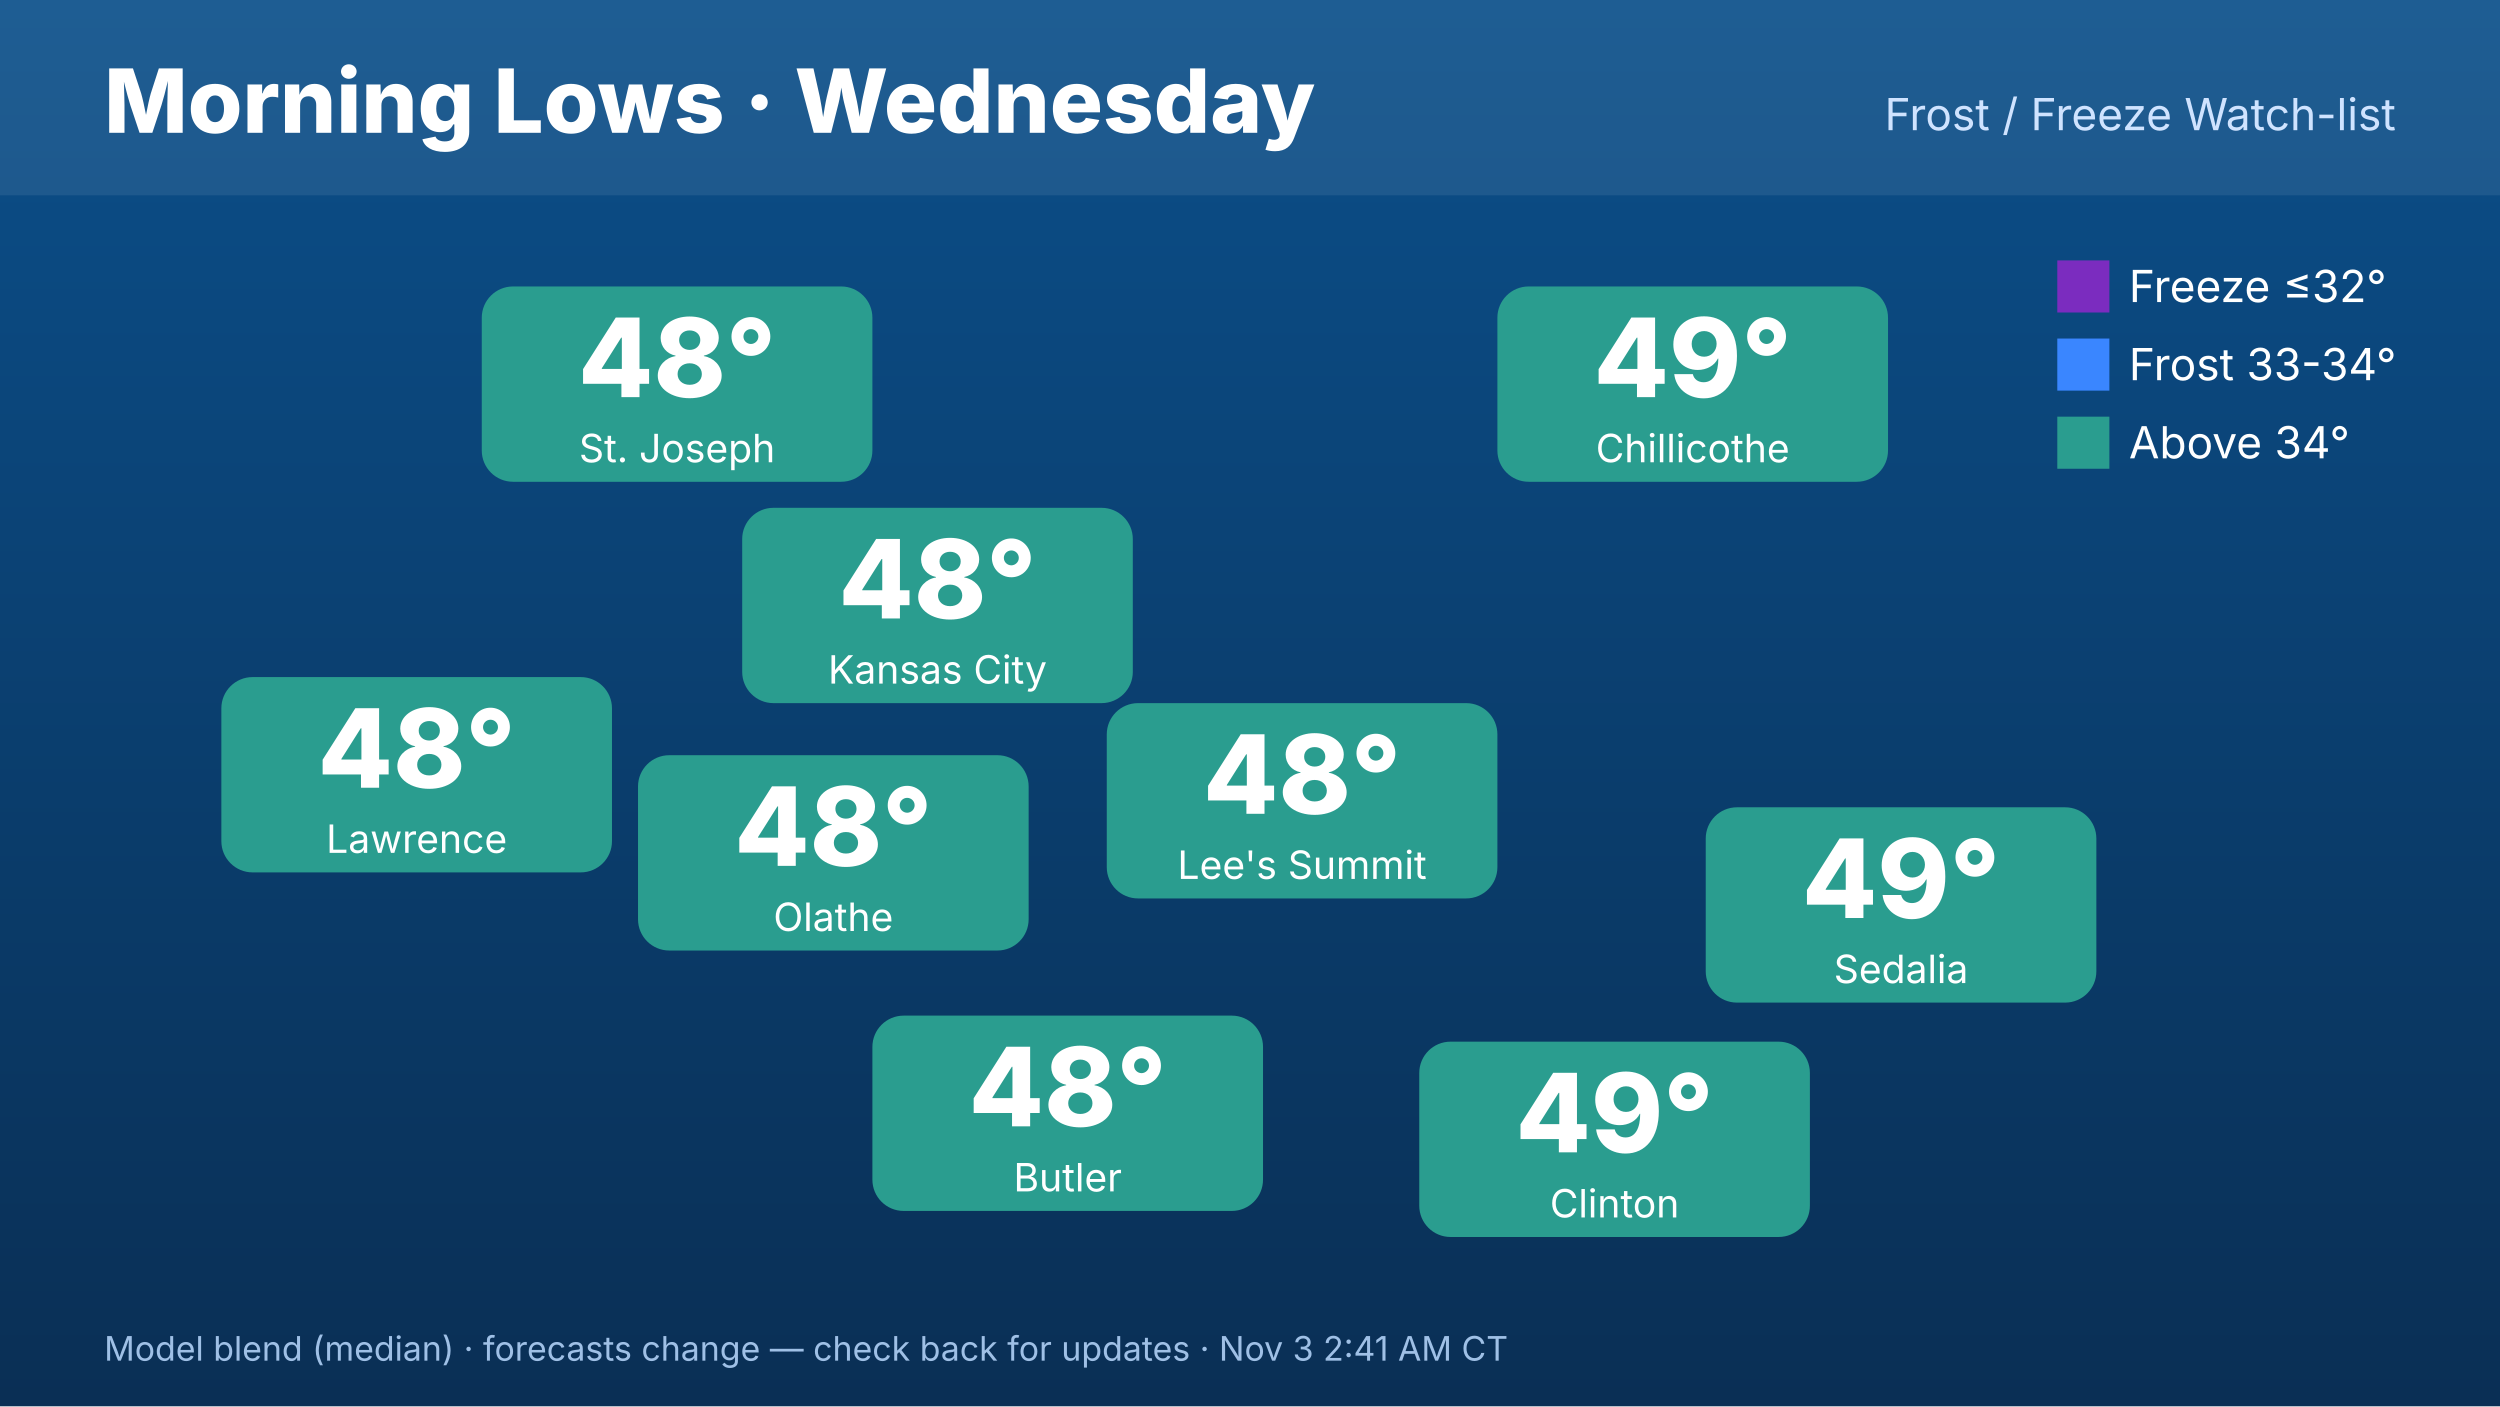
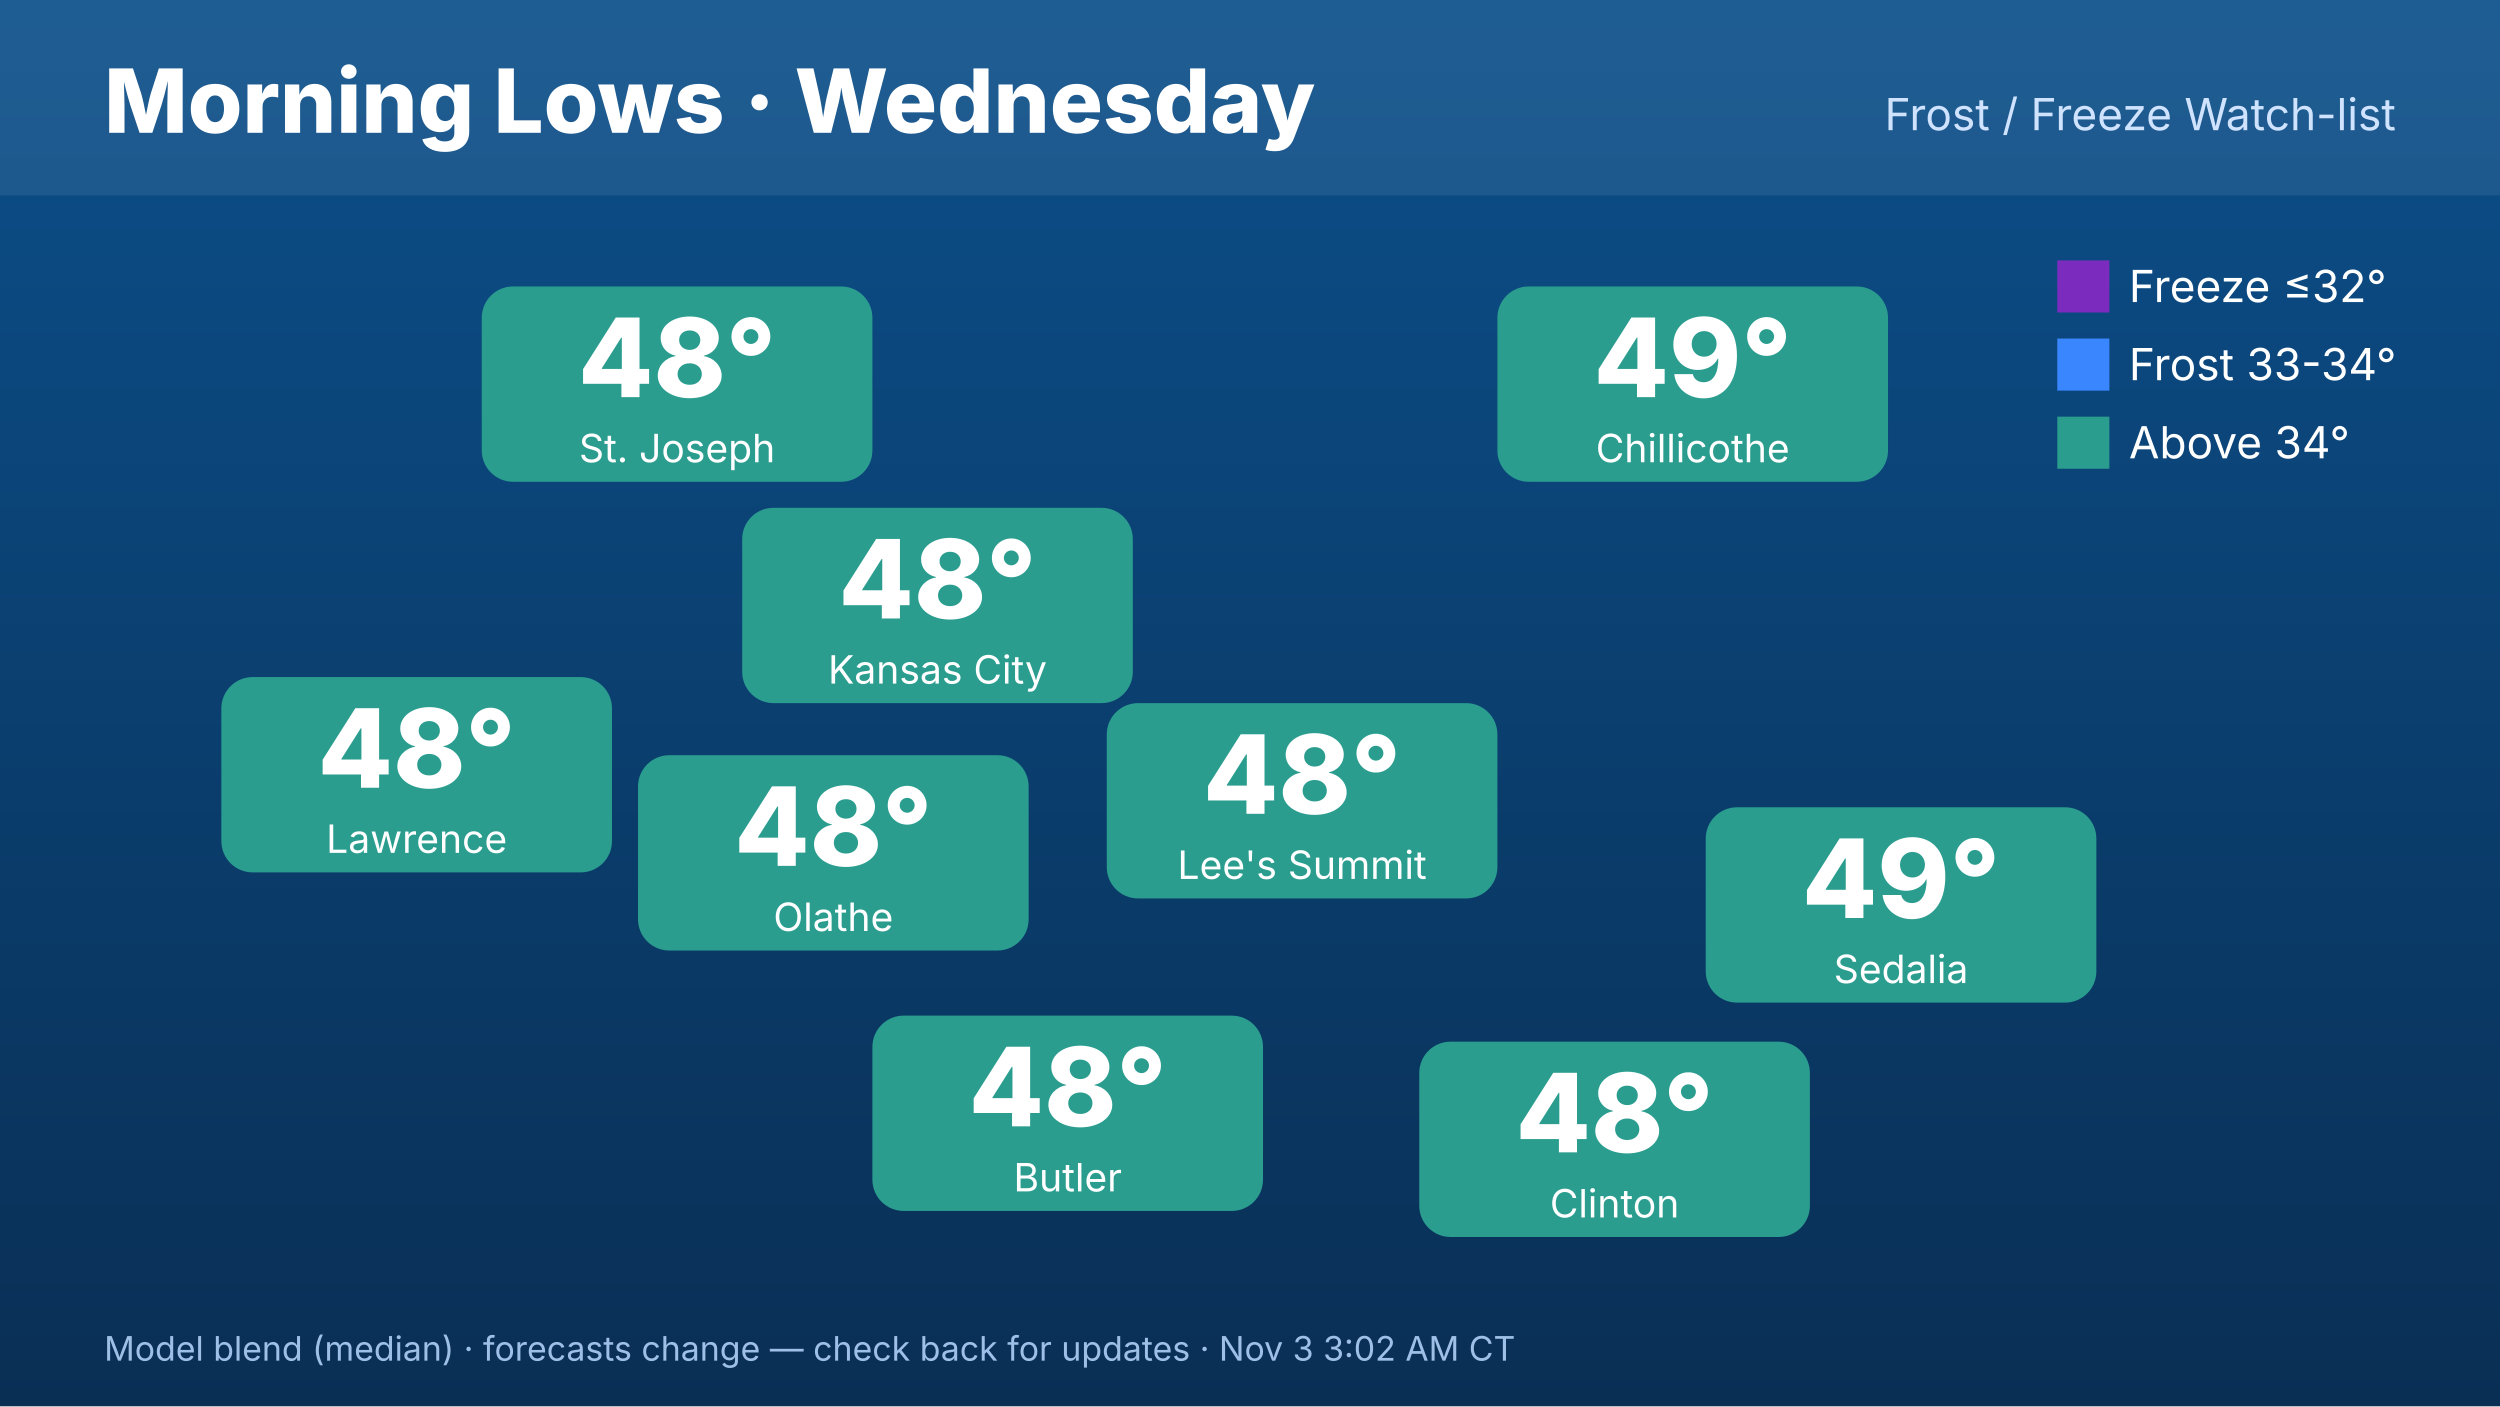
<svg xmlns="http://www.w3.org/2000/svg" width="1920" height="1080" viewBox="0 0 1920 1080" font-family="Inter,Helvetica,Arial,sans-serif">
  <defs>
    <linearGradient id="bg" x1="0" y1="0" x2="0" y2="1">
      <stop offset="0" stop-color="#0b4f8a" />
      <stop offset="1" stop-color="#0a2f55" />
    </linearGradient>
  </defs>
  <rect width="1920" height="1080" fill="url(#bg)" />
  <rect x="0" y="0" width="1920" height="150" fill="#ffffff" opacity=".08" />
  <text x="80" y="102" font-size="68" font-weight="800" fill="#fff">Morning Lows · Wednesday</text>
  <text x="1840" y="100" font-size="34" fill="#cfe3ff" text-anchor="end">Frost / Freeze Watch-list</text>
  <rect x="570" y="390" width="300" height="150" rx="24" fill="#2a9d8f" />
  <text x="720" y="475" font-size="84" font-weight="800" fill="#fff" text-anchor="middle">48°</text>
  <text x="720" y="525" font-size="30" fill="#fff" text-anchor="middle">Kansas City</text>
  <rect x="370" y="220" width="300" height="150" rx="24" fill="#2a9d8f" />
  <text x="520" y="305" font-size="84" font-weight="800" fill="#fff" text-anchor="middle">48°</text>
  <text x="520" y="355" font-size="30" fill="#fff" text-anchor="middle">St. Joseph</text>
  <rect x="170" y="520" width="300" height="150" rx="24" fill="#2a9d8f" />
  <text x="320" y="605" font-size="84" font-weight="800" fill="#fff" text-anchor="middle">48°</text>
  <text x="320" y="655" font-size="30" fill="#fff" text-anchor="middle">Lawrence</text>
  <rect x="1150" y="220" width="300" height="150" rx="24" fill="#2a9d8f" />
  <text x="1300" y="305" font-size="84" font-weight="800" fill="#fff" text-anchor="middle">49°</text>
  <text x="1300" y="355" font-size="30" fill="#fff" text-anchor="middle">Chillicothe</text>
  <rect x="1310" y="620" width="300" height="150" rx="24" fill="#2a9d8f" />
  <text x="1460" y="705" font-size="84" font-weight="800" fill="#fff" text-anchor="middle">49°</text>
  <text x="1460" y="755" font-size="30" fill="#fff" text-anchor="middle">Sedalia</text>
  <rect x="1090" y="800" width="300" height="150" rx="24" fill="#2a9d8f" />
-   <text x="1240" y="885" font-size="84" font-weight="800" fill="#fff" text-anchor="middle">49°</text>
+   <text x="1240" y="885" font-size="84" font-weight="800" fill="#fff" text-anchor="middle">48°</text>
  <text x="1240" y="935" font-size="30" fill="#fff" text-anchor="middle">Clinton</text>
  <rect x="670" y="780" width="300" height="150" rx="24" fill="#2a9d8f" />
  <text x="820" y="865" font-size="84" font-weight="800" fill="#fff" text-anchor="middle">48°</text>
  <text x="820" y="915" font-size="30" fill="#fff" text-anchor="middle">Butler</text>
  <rect x="490" y="580" width="300" height="150" rx="24" fill="#2a9d8f" />
  <text x="640" y="665" font-size="84" font-weight="800" fill="#fff" text-anchor="middle">48°</text>
  <text x="640" y="715" font-size="30" fill="#fff" text-anchor="middle">Olathe</text>
  <rect x="850" y="540" width="300" height="150" rx="24" fill="#2a9d8f" />
  <text x="1000" y="625" font-size="84" font-weight="800" fill="#fff" text-anchor="middle">48°</text>
  <text x="1000" y="675" font-size="30" fill="#fff" text-anchor="middle">Lee's Summit</text>
  <g font-size="34" fill="#fff">
    <rect x="1580" y="200" width="40" height="40" fill="#7b2cbf" />
    <text x="1635" y="232">Freeze ≤32°</text>
    <rect x="1580" y="260" width="40" height="40" fill="#3a86ff" />
    <text x="1635" y="292">Frost 33-34°</text>
    <rect x="1580" y="320" width="40" height="40" fill="#2a9d8f" />
    <text x="1635" y="352">Above 34°</text>
  </g>
-   <text x="80" y="1045" font-size="26" fill="#9fc0e6">Model blend (median) · forecasts change — check back for updates · Nov 3 2:41 AM CT</text>
+   <text x="80" y="1045" font-size="26" fill="#9fc0e6">Model blend (median) · forecasts change — check back for updates · Nov 3 3:02 AM CT</text>
</svg>
